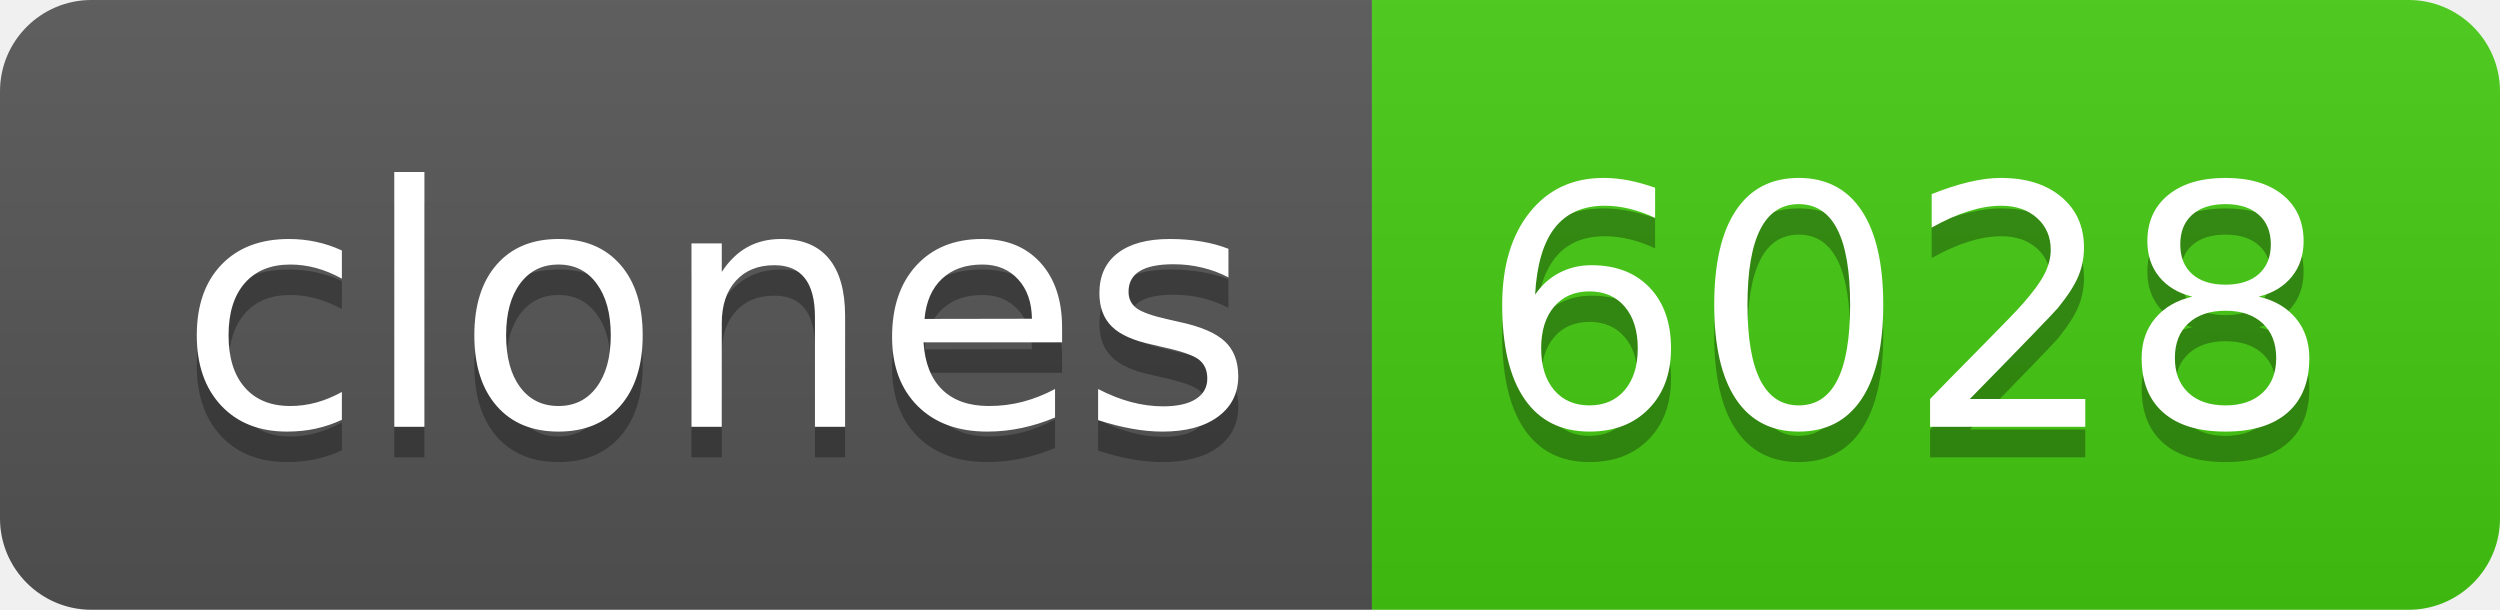
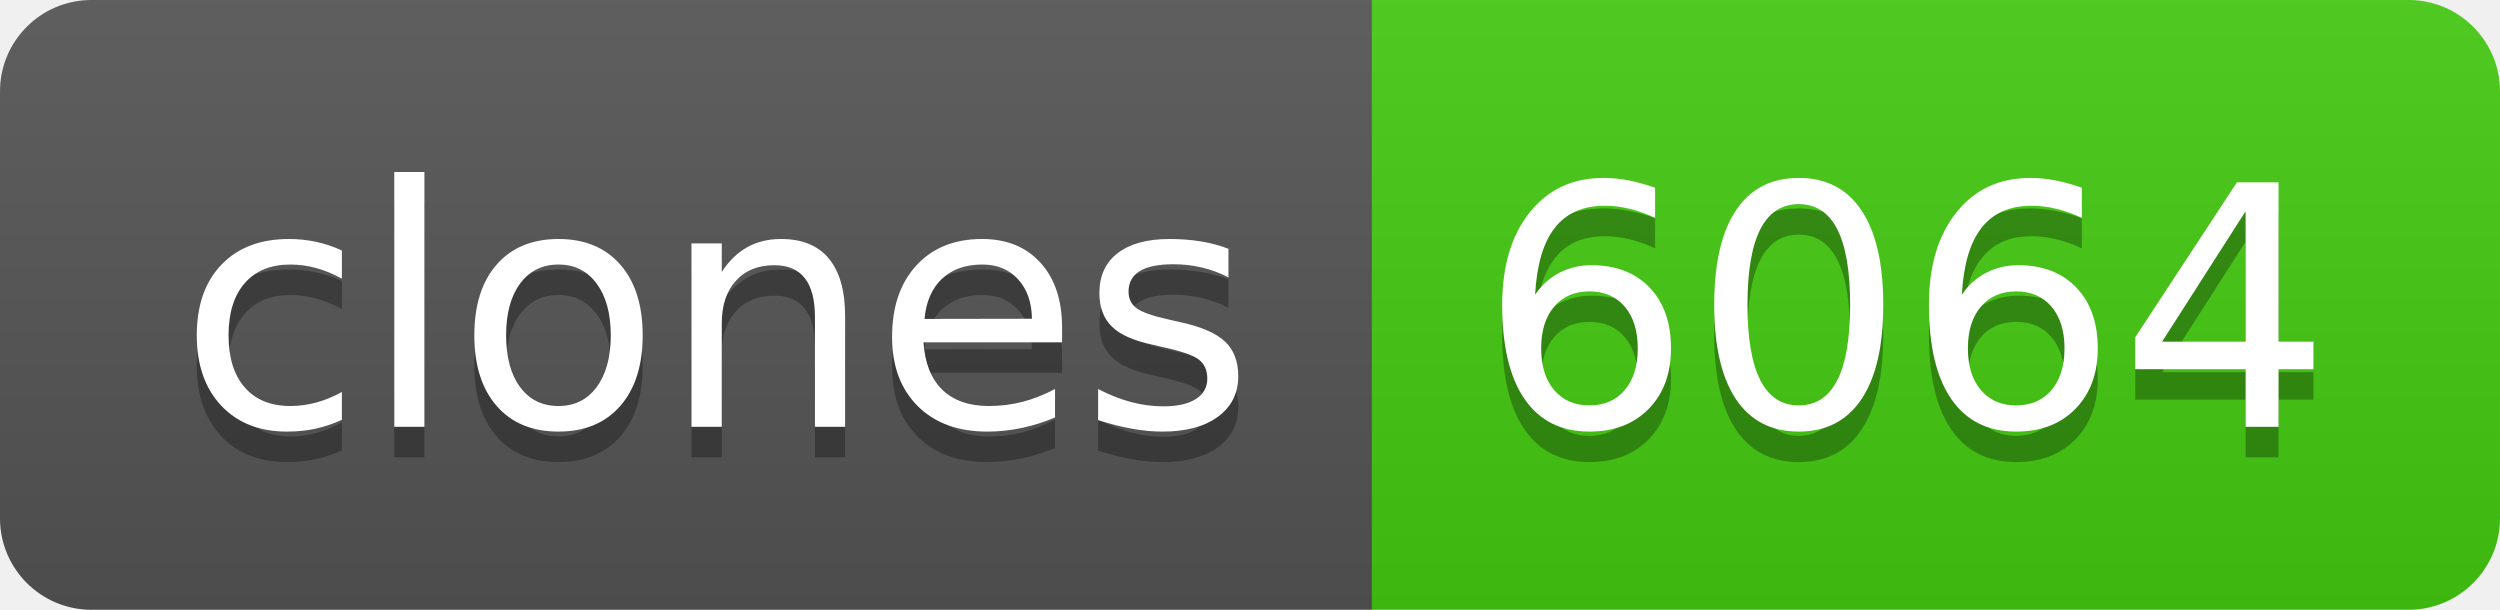
- <svg xmlns="http://www.w3.org/2000/svg" width="82" height="20" role="img" aria-label="clones: 6028">
+ <svg xmlns="http://www.w3.org/2000/svg" width="82" height="20" role="img" aria-label="clones: 6064">
  <linearGradient id="s" x2="0" y2="100%">
    <stop offset="0" stop-color="#bbb" stop-opacity=".1" />
    <stop offset="1" stop-opacity=".1" />
  </linearGradient>
  <clipPath id="r">
    <rect width="82" height="20" rx="3" fill="#fff" />
  </clipPath>
  <g clip-path="url(#r)">
    <rect width="45" height="20" fill="#555" />
    <rect x="45" width="37" height="20" fill="#4c1" />
    <rect width="82" height="20" fill="url(#s)" />
  </g>
  <g fill="#fff" text-anchor="middle" font-family="Verdana,Geneva,DejaVu Sans,sans-serif" text-rendering="geometricPrecision" font-size="110">
    <text aria-hidden="true" x="235" y="150" fill="#010101" fill-opacity=".3" transform="scale(.1)" textLength="350">clones</text>
    <text x="235" y="140" transform="scale(.1)" fill="#fff" textLength="350">clones</text>
-     <text aria-hidden="true" x="625" y="150" fill="#010101" fill-opacity=".3" transform="scale(.1)" textLength="270">6028</text>
-     <text x="625" y="140" transform="scale(.1)" fill="#fff" textLength="270">6028</text>
+     <text aria-hidden="true" x="625" y="150" fill="#010101" fill-opacity=".3" transform="scale(.1)" textLength="270">6064</text>
+     <text x="625" y="140" transform="scale(.1)" fill="#fff" textLength="270">6064</text>
  </g>
</svg>
